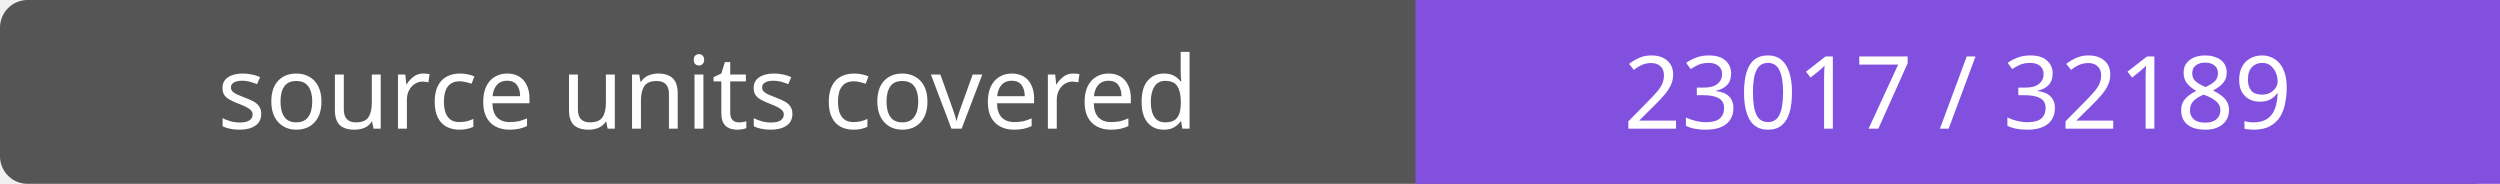
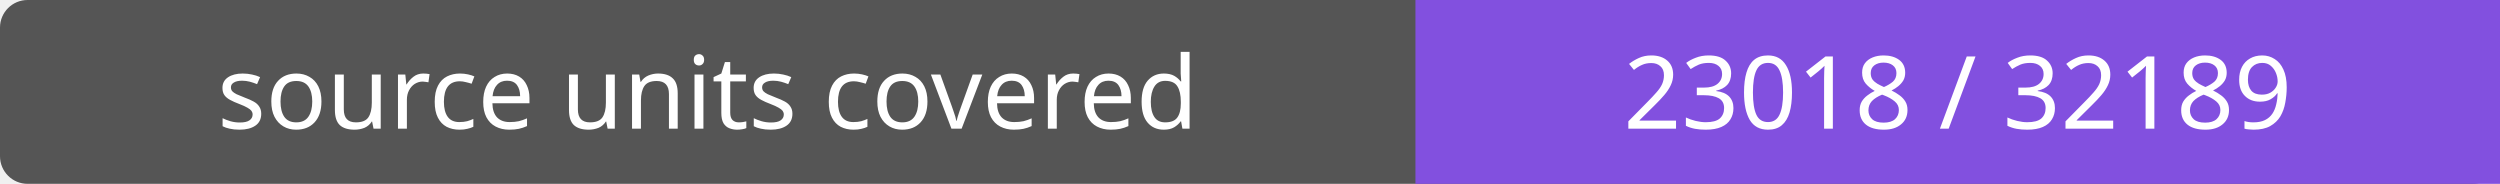
- <svg xmlns="http://www.w3.org/2000/svg" width="272" height="20" role="img" aria-label="source units covered: 23017 / 32189">
+ <svg xmlns="http://www.w3.org/2000/svg" width="272" height="20" role="img" aria-label="source units covered: 23018 / 32189">
  <rect width="272" height="20" rx="3" fill="#555" />
  <path fill="#8250df" d="M154 0h118v20H154z" />
  <g fill="#fff" text-anchor="middle" font-family="Verdana,sans-serif" font-size="11">
    <text x="77.0" y="14">source units covered</text>
-     <text x="213.0" y="14">23017 / 32189</text>
+     <text x="213.0" y="14">23018 / 32189</text>
  </g>
</svg>
